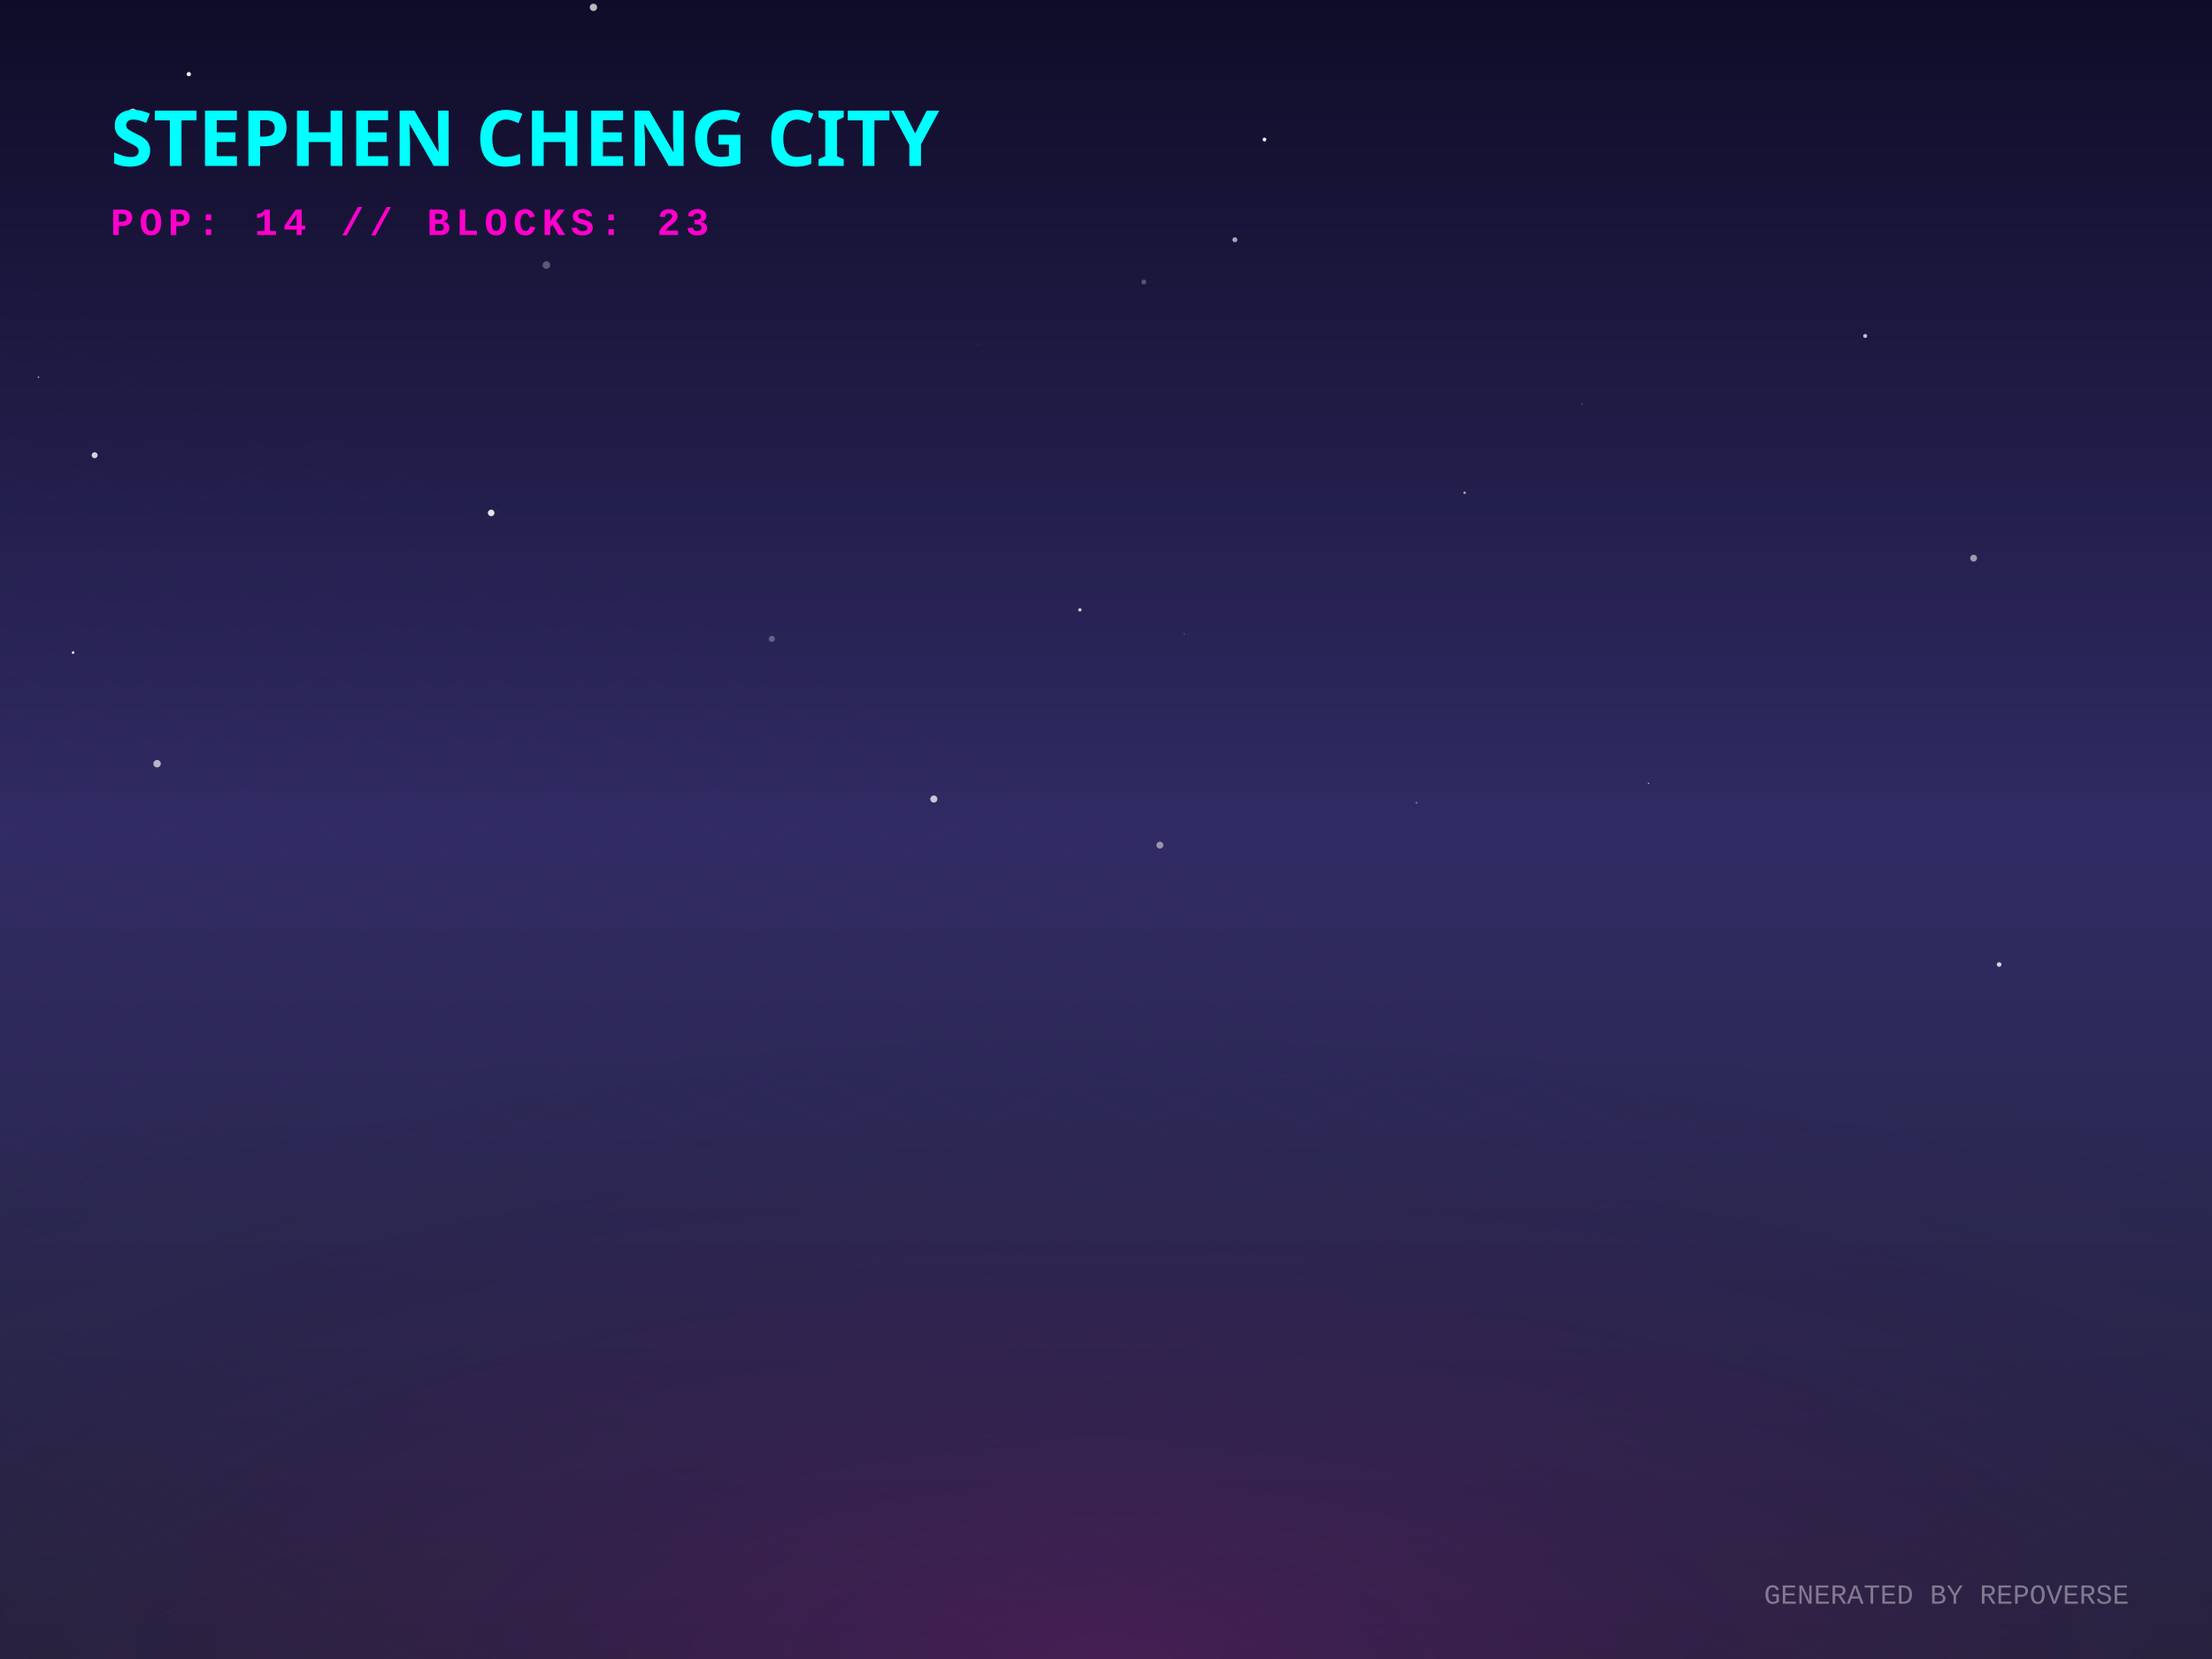
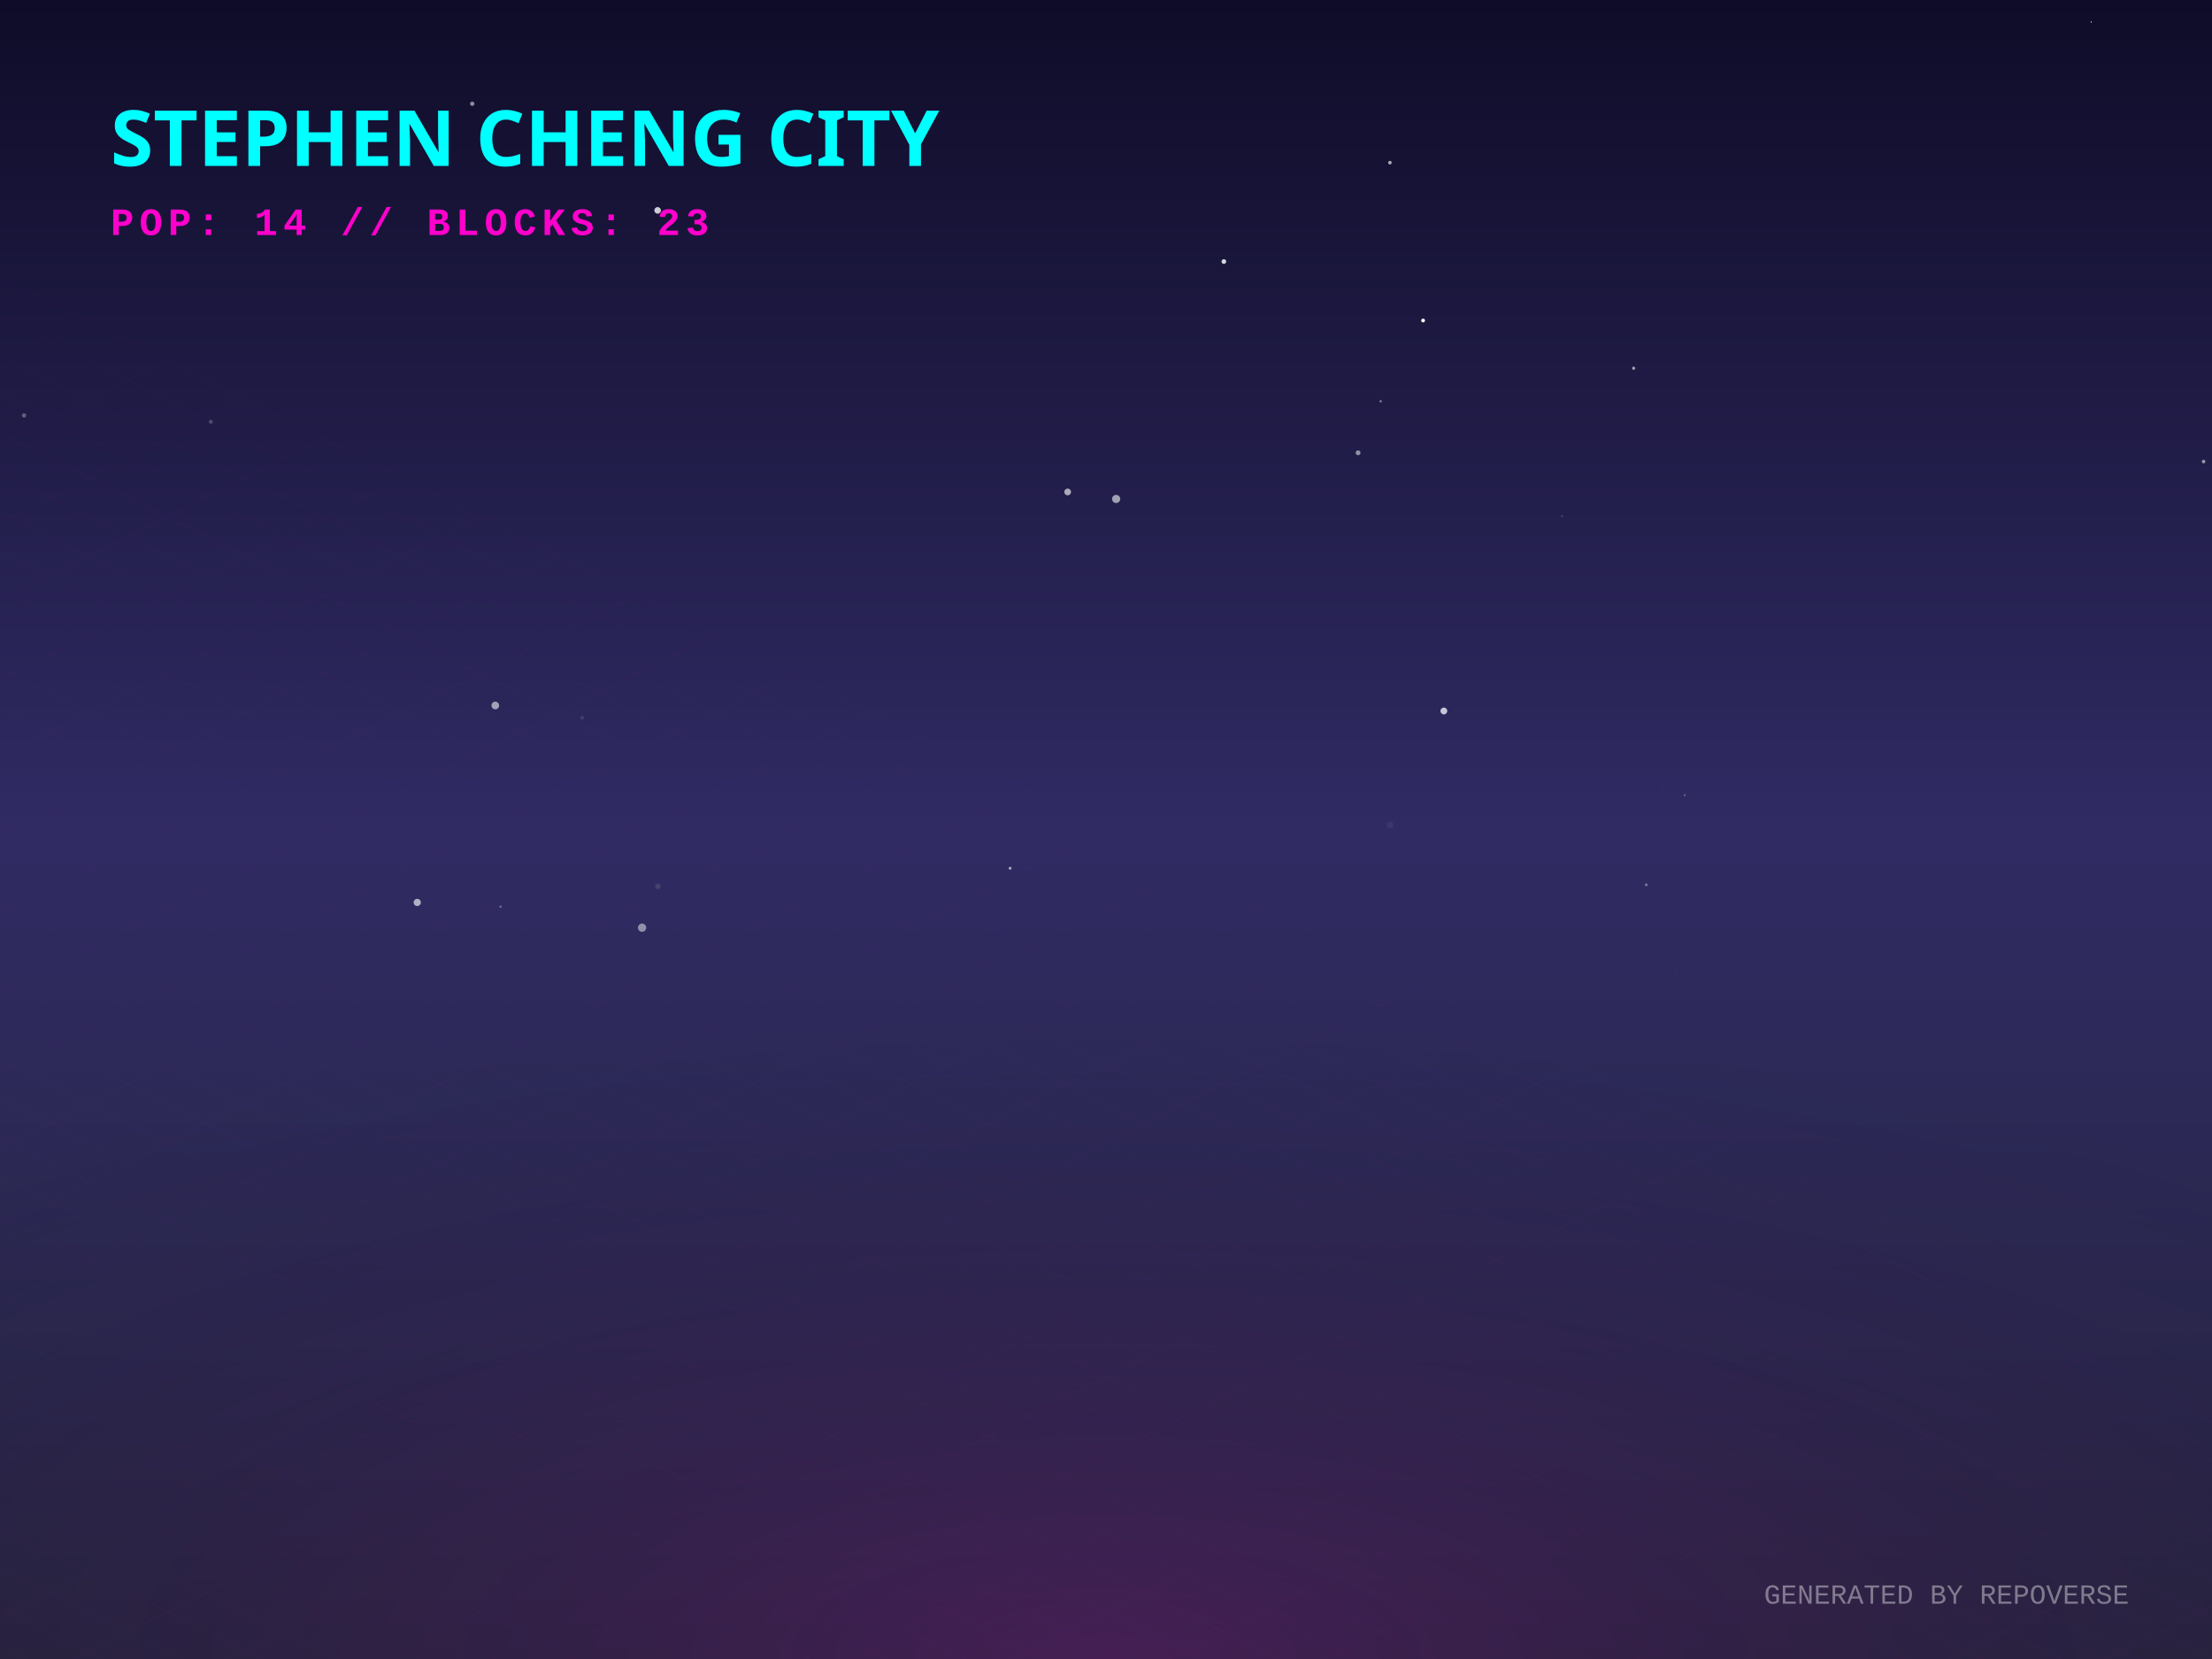
<svg xmlns="http://www.w3.org/2000/svg" width="800" height="600" viewBox="0 0 800 600">
  <defs>
    <linearGradient id="skyGradient" x1="0%" y1="0%" x2="0%" y2="100%">
      <stop offset="0%" stop-color="#0f0c29" />
      <stop offset="50%" stop-color="#302b63" />
      <stop offset="100%" stop-color="#24243e" />
    </linearGradient>
    <pattern id="gridPattern" width="40" height="20" patternUnits="userSpaceOnUse" patternTransform="rotate(0)">
      <path d="M 40 0 L 0 0 0 20" fill="none" stroke="magenta" stroke-width="0.5" opacity="0.2" />
    </pattern>
    <radialGradient id="floorGlow" cx="50%" cy="100%" r="80%">
      <stop offset="0%" stop-color="#ff00cc" stop-opacity="0.15" />
      <stop offset="100%" stop-color="transparent" />
    </radialGradient>
    <linearGradient id="gradLeft-happy" x1="0%" y1="0%" x2="100%" y2="100%">
      <stop offset="0%" stop-color="#FFD700" stop-opacity="0.8" />
      <stop offset="100%" stop-color="#050510" stop-opacity="0.9" />
    </linearGradient>
    <linearGradient id="gradRight-happy" x1="0%" y1="0%" x2="0%" y2="100%">
      <stop offset="0%" stop-color="#FFD700" stop-opacity="0.6" />
      <stop offset="100%" stop-color="#0b0b1a" stop-opacity="0.8" />
    </linearGradient>
    <linearGradient id="gradLeft-focused" x1="0%" y1="0%" x2="100%" y2="100%">
      <stop offset="0%" stop-color="#00FF94" stop-opacity="0.8" />
      <stop offset="100%" stop-color="#050510" stop-opacity="0.9" />
    </linearGradient>
    <linearGradient id="gradRight-focused" x1="0%" y1="0%" x2="0%" y2="100%">
      <stop offset="0%" stop-color="#00FF94" stop-opacity="0.6" />
      <stop offset="100%" stop-color="#0b0b1a" stop-opacity="0.8" />
    </linearGradient>
    <linearGradient id="gradLeft-calm" x1="0%" y1="0%" x2="100%" y2="100%">
      <stop offset="0%" stop-color="#00C2FF" stop-opacity="0.8" />
      <stop offset="100%" stop-color="#050510" stop-opacity="0.9" />
    </linearGradient>
    <linearGradient id="gradRight-calm" x1="0%" y1="0%" x2="0%" y2="100%">
      <stop offset="0%" stop-color="#00C2FF" stop-opacity="0.6" />
      <stop offset="100%" stop-color="#0b0b1a" stop-opacity="0.8" />
    </linearGradient>
    <linearGradient id="gradLeft-stressed" x1="0%" y1="0%" x2="100%" y2="100%">
      <stop offset="0%" stop-color="#FF2A6D" stop-opacity="0.8" />
      <stop offset="100%" stop-color="#050510" stop-opacity="0.9" />
    </linearGradient>
    <linearGradient id="gradRight-stressed" x1="0%" y1="0%" x2="0%" y2="100%">
      <stop offset="0%" stop-color="#FF2A6D" stop-opacity="0.6" />
      <stop offset="100%" stop-color="#0b0b1a" stop-opacity="0.8" />
    </linearGradient>
    <linearGradient id="gradLeft-energetic" x1="0%" y1="0%" x2="100%" y2="100%">
      <stop offset="0%" stop-color="#D300C5" stop-opacity="0.8" />
      <stop offset="100%" stop-color="#050510" stop-opacity="0.9" />
    </linearGradient>
    <linearGradient id="gradRight-energetic" x1="0%" y1="0%" x2="0%" y2="100%">
      <stop offset="0%" stop-color="#D300C5" stop-opacity="0.6" />
      <stop offset="100%" stop-color="#0b0b1a" stop-opacity="0.8" />
    </linearGradient>
  </defs>
  <rect width="100%" height="100%" fill="url(#skyGradient)" />
-   <circle cx="506.625" cy="295.742" r="0.458" fill="white" opacity="0.006" />
-   <circle cx="713.782" cy="201.865" r="1.245" fill="white" opacity="0.544" />
-   <circle cx="596.213" cy="283.302" r="0.221" fill="white" opacity="0.927" />
-   <circle cx="572.148" cy="146.02" r="0.398" fill="white" opacity="0.12" />
-   <circle cx="446.614" cy="86.707" r="0.896" fill="white" opacity="0.625" />
-   <circle cx="507.018" cy="113.842" r="0.289" fill="white" opacity="0.018" />
-   <circle cx="13.917" cy="136.41" r="0.308" fill="white" opacity="0.564" />
-   <circle cx="68.286" cy="26.805" r="0.778" fill="white" opacity="0.916" />
-   <circle cx="177.635" cy="185.505" r="1.187" fill="white" opacity="0.873" />
-   <circle cx="56.82" cy="276.2" r="1.342" fill="white" opacity="0.653" />
-   <circle cx="32.659" cy="22.645" r="0.11" fill="white" opacity="0.366" />
-   <circle cx="179.962" cy="184.905" r="0.639" fill="white" opacity="0.012" />
-   <circle cx="48.023" cy="40.778" r="1.495" fill="white" opacity="0.754" />
-   <circle cx="26.431" cy="236.024" r="0.478" fill="white" opacity="0.867" />
-   <circle cx="457.304" cy="50.459" r="0.686" fill="white" opacity="0.94" />
-   <circle cx="512.286" cy="290.322" r="0.38" fill="white" opacity="0.33" />
-   <circle cx="390.563" cy="220.563" r="0.616" fill="white" opacity="0.76" />
-   <circle cx="674.567" cy="121.506" r="0.727" fill="white" opacity="0.724" />
-   <circle cx="428.287" cy="229.249" r="0.274" fill="white" opacity="0.229" />
-   <circle cx="419.488" cy="305.646" r="1.251" fill="white" opacity="0.501" />
-   <circle cx="279.133" cy="231.058" r="1.091" fill="white" opacity="0.296" />
-   <circle cx="337.736" cy="288.983" r="1.281" fill="white" opacity="0.733" />
-   <circle cx="413.687" cy="101.984" r="0.897" fill="white" opacity="0.259" />
-   <circle cx="529.7" cy="178.221" r="0.481" fill="white" opacity="0.566" />
-   <circle cx="214.628" cy="2.664" r="1.323" fill="white" opacity="0.703" />
-   <circle cx="34.23" cy="164.637" r="1.082" fill="white" opacity="0.803" />
-   <circle cx="353.929" cy="124.675" r="0.503" fill="white" opacity="0.035" />
-   <circle cx="197.605" cy="95.862" r="1.377" fill="white" opacity="0.283" />
-   <circle cx="485.418" cy="281.621" r="0.03" fill="white" opacity="0.663" />
-   <circle cx="723.011" cy="348.826" r="0.834" fill="white" opacity="0.807" />
+   <circle cx="590.83" cy="133.175" r="0.577" fill="white" opacity="0.574" />
+   <circle cx="606.101" cy="350.989" r="0.204" fill="white" opacity="0.095" />
+   <circle cx="365.323" cy="314.001" r="0.514" fill="white" opacity="0.594" />
+   <circle cx="18.883" cy="49.795" r="0.061" fill="white" opacity="0.093" />
+   <circle cx="502.679" cy="58.824" r="0.65" fill="white" opacity="0.635" />
+   <circle cx="403.672" cy="180.45" r="1.473" fill="white" opacity="0.578" />
+   <circle cx="522.19" cy="257.134" r="1.231" fill="white" opacity="0.736" />
+   <circle cx="491.166" cy="163.756" r="0.876" fill="white" opacity="0.514" />
+   <circle cx="514.684" cy="115.914" r="0.686" fill="white" opacity="0.976" />
+   <circle cx="210.562" cy="259.55" r="0.724" fill="white" opacity="0.094" />
+   <circle cx="8.708" cy="150.253" r="0.768" fill="white" opacity="0.3" />
+   <circle cx="386.137" cy="177.925" r="1.219" fill="white" opacity="0.625" />
+   <circle cx="756.287" cy="7.978" r="0.206" fill="white" opacity="0.979" />
+   <circle cx="502.789" cy="298.41" r="1.217" fill="white" opacity="0.054" />
+   <circle cx="170.793" cy="37.52" r="0.787" fill="white" opacity="0.516" />
+   <circle cx="181.032" cy="327.914" r="0.415" fill="white" opacity="0.33" />
+   <circle cx="237.839" cy="76.088" r="1.191" fill="white" opacity="0.785" />
+   <circle cx="150.901" cy="326.382" r="1.306" fill="white" opacity="0.627" />
+   <circle cx="76.241" cy="152.542" r="0.714" fill="white" opacity="0.209" />
+   <circle cx="442.626" cy="94.587" r="0.846" fill="white" opacity="0.821" />
+   <circle cx="499.33" cy="145.129" r="0.423" fill="white" opacity="0.449" />
+   <circle cx="595.398" cy="320.015" r="0.509" fill="white" opacity="0.353" />
+   <circle cx="225.179" cy="177.968" r="0.029" fill="white" opacity="0.812" />
+   <circle cx="796.959" cy="166.925" r="0.648" fill="white" opacity="0.528" />
+   <circle cx="601.361" cy="284.463" r="0.087" fill="white" opacity="0.461" />
+   <circle cx="609.289" cy="287.571" r="0.293" fill="white" opacity="0.446" />
+   <circle cx="179.137" cy="255.149" r="1.385" fill="white" opacity="0.572" />
+   <circle cx="232.219" cy="335.505" r="1.494" fill="white" opacity="0.477" />
+   <circle cx="564.927" cy="186.669" r="0.339" fill="white" opacity="0.209" />
+   <circle cx="237.936" cy="320.563" r="1.011" fill="white" opacity="0.103" />
  <g transform="translate(0, 300) scale(1, 0.5)">
    <rect x="-800" y="0" width="2400" height="1200" fill="url(#gridPattern)" opacity="0.3" transform="rotate(45, 400, 0)" />
  </g>
  <rect x="0" y="300" width="800" height="300" fill="url(#floorGlow)" />
  <g transform="translate(40, 60)">
    <text fill="cyan" font-family="Verdana, sans-serif" font-size="28" font-weight="900" style="text-shadow: 0 0 10px cyan;">STEPHEN CHENG CITY</text>
    <text y="25" fill="#ff00cc" font-family="Courier New, monospace" font-size="14" font-weight="bold" letter-spacing="2">POP: 14 // BLOCKS: 23</text>
  </g>
  <g transform="translate(0, 50)">
    <a href="https://github.com/zintaen/repo-verse" target="_blank">
      <g class="building" opacity="0">
        <animate attributeName="opacity" values="0;1" dur="0.8s" begin="0s" fill="freeze" />
        <ellipse cx="400" cy="292.833" rx="22.5" ry="12" fill="black" opacity="0.4" blur="2" />
        <path d="M 385 272.833 l 0 20 l 15 7.5 l 0 -20 z" fill="url(#gradLeft-focused)" stroke="none" />
        <path d="M 415 272.833 l 0 20 l -15 7.5 l 0 -20 z" fill="url(#gradRight-focused)" stroke="none" />
        <path d="M 400 265.333 l 15 7.5 l -15 7.5 l -15 -7.5 z" fill="#E0FFF1" fill-opacity="0.9" stroke="none" />
        <path d="M 385 272.833 l 0 20 l 15 7.5 l 0 -20 z" fill="none" stroke="#00FF94" stroke-width="0.5" opacity="0.5" />
        <path d="M 415 272.833 l 0 20 l -15 7.5 l 0 -20 z" fill="none" stroke="#00FF94" stroke-width="0.5" opacity="0.5" />
      </g>
    </a>
    <a href="https://github.com/zintaen/kristen-calendar" target="_blank">
      <g class="building" opacity="0">
        <animate attributeName="opacity" values="0;1" dur="0.8s" begin="0.05s" fill="freeze" />
        <ellipse cx="424" cy="304.833" rx="22.5" ry="12" fill="black" opacity="0.4" blur="2" />
        <path d="M 409 255.893 l 0 48.94 l 15 7.5 l 0 -48.94 z" fill="url(#gradLeft-energetic)" stroke="none" />
        <path d="M 439 255.893 l 0 48.94 l -15 7.5 l 0 -48.94 z" fill="url(#gradRight-energetic)" stroke="none" />
        <path d="M 424 248.393 l 15 7.5 l -15 7.5 l -15 -7.5 z" fill="#FAD7FA" fill-opacity="0.9" stroke="none" />
        <path d="M 409 255.893 l 0 48.94 l 15 7.5 l 0 -48.94 z" fill="none" stroke="#D300C5" stroke-width="0.5" opacity="0.5" />
        <path d="M 439 255.893 l 0 48.94 l -15 7.5 l 0 -48.94 z" fill="none" stroke="#D300C5" stroke-width="0.5" opacity="0.5" />
        <path d="M 428 289.333 l 7 4" stroke="#FAD7FA" stroke-width="2" stroke-opacity="0.6" />
-         <path d="M 413 281.333 l 7 -4" stroke="#FAD7FA" stroke-width="2" stroke-opacity="0.4" />
-         <path d="M 428 269.333 l 7 4" stroke="#FAD7FA" stroke-width="2" stroke-opacity="0.6" />
-         <path d="M 413 271.333 l 7 -4" stroke="#FAD7FA" stroke-width="2" stroke-opacity="0.4" />
+         <path d="M 413 291.333 l 7 -4" stroke="#FAD7FA" stroke-width="2" stroke-opacity="0.4" />
+         <path d="M 428 279.333 l 7 4" stroke="#FAD7FA" stroke-width="2" stroke-opacity="0.6" />
      </g>
    </a>
    <a href="https://github.com/zintaen/zintaen" target="_blank">
      <g class="building" opacity="0">
        <animate attributeName="opacity" values="0;1" dur="0.8s" begin="0.1s" fill="freeze" />
        <ellipse cx="376" cy="304.833" rx="22.5" ry="12" fill="black" opacity="0.4" blur="2" />
        <path d="M 361 169.253 l 0 135.58 l 15 7.5 l 0 -135.58 z" fill="url(#gradLeft-energetic)" stroke="none" />
        <path d="M 391 169.253 l 0 135.58 l -15 7.5 l 0 -135.58 z" fill="url(#gradRight-energetic)" stroke="none" />
        <path d="M 376 161.753 l 15 7.5 l -15 7.5 l -15 -7.5 z" fill="#FAD7FA" fill-opacity="0.9" stroke="none" />
        <path d="M 361 169.253 l 0 135.58 l 15 7.5 l 0 -135.58 z" fill="none" stroke="#D300C5" stroke-width="0.5" opacity="0.5" />
        <path d="M 391 169.253 l 0 135.58 l -15 7.5 l 0 -135.58 z" fill="none" stroke="#D300C5" stroke-width="0.5" opacity="0.5" />
-         <path d="M 380 289.333 l 7 4" stroke="#FAD7FA" stroke-width="2" stroke-opacity="0.6" />
+         <path d="M 365 291.333 l 7 -4" stroke="#FAD7FA" stroke-width="2" stroke-opacity="0.4" />
+         <path d="M 380 279.333 l 7 4" stroke="#FAD7FA" stroke-width="2" stroke-opacity="0.6" />
        <path d="M 365 281.333 l 7 -4" stroke="#FAD7FA" stroke-width="2" stroke-opacity="0.4" />
-         <path d="M 380 269.333 l 7 4" stroke="#FAD7FA" stroke-width="2" stroke-opacity="0.6" />
        <path d="M 365 271.333 l 7 -4" stroke="#FAD7FA" stroke-width="2" stroke-opacity="0.4" />
        <path d="M 380 259.333 l 7 4" stroke="#FAD7FA" stroke-width="2" stroke-opacity="0.6" />
        <path d="M 365 261.333 l 7 -4" stroke="#FAD7FA" stroke-width="2" stroke-opacity="0.4" />
        <path d="M 365 251.333 l 7 -4" stroke="#FAD7FA" stroke-width="2" stroke-opacity="0.4" />
        <path d="M 365 241.333 l 7 -4" stroke="#FAD7FA" stroke-width="2" stroke-opacity="0.4" />
        <path d="M 380 229.333 l 7 4" stroke="#FAD7FA" stroke-width="2" stroke-opacity="0.6" />
        <path d="M 365 231.333 l 7 -4" stroke="#FAD7FA" stroke-width="2" stroke-opacity="0.4" />
-         <path d="M 380 219.333 l 7 4" stroke="#FAD7FA" stroke-width="2" stroke-opacity="0.6" />
        <path d="M 365 221.333 l 7 -4" stroke="#FAD7FA" stroke-width="2" stroke-opacity="0.4" />
-         <path d="M 380 199.333 l 7 4" stroke="#FAD7FA" stroke-width="2" stroke-opacity="0.6" />
-         <path d="M 365 201.333 l 7 -4" stroke="#FAD7FA" stroke-width="2" stroke-opacity="0.4" />
+         <path d="M 380 209.333 l 7 4" stroke="#FAD7FA" stroke-width="2" stroke-opacity="0.6" />
+         <path d="M 365 211.333 l 7 -4" stroke="#FAD7FA" stroke-width="2" stroke-opacity="0.4" />
        <path d="M 380 189.333 l 7 4" stroke="#FAD7FA" stroke-width="2" stroke-opacity="0.6" />
-         <path d="M 365 191.333 l 7 -4" stroke="#FAD7FA" stroke-width="2" stroke-opacity="0.4" />
-         <path d="M 380 179.333 l 7 4" stroke="#FAD7FA" stroke-width="2" stroke-opacity="0.6" />
+         <path d="M 365 181.333 l 7 -4" stroke="#FAD7FA" stroke-width="2" stroke-opacity="0.4" />
      </g>
    </a>
    <a href="https://github.com/zintaen/epd-carbon-compare" target="_blank">
      <g class="building" opacity="0">
        <animate attributeName="opacity" values="0;1" dur="0.8s" begin="0.15s" fill="freeze" />
        <ellipse cx="448" cy="316.833" rx="22.5" ry="12" fill="black" opacity="0.4" blur="2" />
        <path d="M 433 116.833 l 0 200 l 15 7.5 l 0 -200 z" fill="url(#gradLeft-calm)" stroke="none" />
        <path d="M 463 116.833 l 0 200 l -15 7.5 l 0 -200 z" fill="url(#gradRight-calm)" stroke="none" />
        <path d="M 448 109.333 l 15 7.5 l -15 7.5 l -15 -7.5 z" fill="#D1F4FF" fill-opacity="0.9" stroke="none" />
        <path d="M 433 116.833 l 0 200 l 15 7.5 l 0 -200 z" fill="none" stroke="#00C2FF" stroke-width="0.5" opacity="0.5" />
        <path d="M 463 116.833 l 0 200 l -15 7.5 l 0 -200 z" fill="none" stroke="#00C2FF" stroke-width="0.5" opacity="0.5" />
        <path d="M 452 301.333 l 7 4" stroke="#D1F4FF" stroke-width="2" stroke-opacity="0.6" />
-         <path d="M 437 303.333 l 7 -4" stroke="#D1F4FF" stroke-width="2" stroke-opacity="0.4" />
        <path d="M 452 291.333 l 7 4" stroke="#D1F4FF" stroke-width="2" stroke-opacity="0.6" />
        <path d="M 437 293.333 l 7 -4" stroke="#D1F4FF" stroke-width="2" stroke-opacity="0.4" />
-         <path d="M 437 283.333 l 7 -4" stroke="#D1F4FF" stroke-width="2" stroke-opacity="0.4" />
+         <path d="M 452 281.333 l 7 4" stroke="#D1F4FF" stroke-width="2" stroke-opacity="0.6" />
        <path d="M 452 271.333 l 7 4" stroke="#D1F4FF" stroke-width="2" stroke-opacity="0.6" />
        <path d="M 437 273.333 l 7 -4" stroke="#D1F4FF" stroke-width="2" stroke-opacity="0.4" />
-         <path d="M 452 261.333 l 7 4" stroke="#D1F4FF" stroke-width="2" stroke-opacity="0.6" />
        <path d="M 437 263.333 l 7 -4" stroke="#D1F4FF" stroke-width="2" stroke-opacity="0.4" />
-         <path d="M 437 253.333 l 7 -4" stroke="#D1F4FF" stroke-width="2" stroke-opacity="0.4" />
+         <path d="M 452 251.333 l 7 4" stroke="#D1F4FF" stroke-width="2" stroke-opacity="0.6" />
        <path d="M 437 233.333 l 7 -4" stroke="#D1F4FF" stroke-width="2" stroke-opacity="0.4" />
        <path d="M 437 223.333 l 7 -4" stroke="#D1F4FF" stroke-width="2" stroke-opacity="0.4" />
-         <path d="M 452 211.333 l 7 4" stroke="#D1F4FF" stroke-width="2" stroke-opacity="0.6" />
-         <path d="M 452 201.333 l 7 4" stroke="#D1F4FF" stroke-width="2" stroke-opacity="0.6" />
+         <path d="M 437 213.333 l 7 -4" stroke="#D1F4FF" stroke-width="2" stroke-opacity="0.4" />
+         <path d="M 437 203.333 l 7 -4" stroke="#D1F4FF" stroke-width="2" stroke-opacity="0.4" />
        <path d="M 452 191.333 l 7 4" stroke="#D1F4FF" stroke-width="2" stroke-opacity="0.6" />
        <path d="M 437 193.333 l 7 -4" stroke="#D1F4FF" stroke-width="2" stroke-opacity="0.4" />
        <path d="M 452 181.333 l 7 4" stroke="#D1F4FF" stroke-width="2" stroke-opacity="0.6" />
        <path d="M 437 183.333 l 7 -4" stroke="#D1F4FF" stroke-width="2" stroke-opacity="0.4" />
-         <path d="M 452 171.333 l 7 4" stroke="#D1F4FF" stroke-width="2" stroke-opacity="0.6" />
-         <path d="M 437 173.333 l 7 -4" stroke="#D1F4FF" stroke-width="2" stroke-opacity="0.4" />
        <path d="M 452 161.333 l 7 4" stroke="#D1F4FF" stroke-width="2" stroke-opacity="0.6" />
        <path d="M 437 163.333 l 7 -4" stroke="#D1F4FF" stroke-width="2" stroke-opacity="0.4" />
+         <path d="M 452 151.333 l 7 4" stroke="#D1F4FF" stroke-width="2" stroke-opacity="0.6" />
        <path d="M 437 153.333 l 7 -4" stroke="#D1F4FF" stroke-width="2" stroke-opacity="0.4" />
+         <path d="M 437 143.333 l 7 -4" stroke="#D1F4FF" stroke-width="2" stroke-opacity="0.4" />
        <path d="M 452 131.333 l 7 4" stroke="#D1F4FF" stroke-width="2" stroke-opacity="0.6" />
        <path d="M 437 133.333 l 7 -4" stroke="#D1F4FF" stroke-width="2" stroke-opacity="0.4" />
        <path d="M 452 121.333 l 7 4" stroke="#D1F4FF" stroke-width="2" stroke-opacity="0.6" />
+         <path d="M 437 123.333 l 7 -4" stroke="#D1F4FF" stroke-width="2" stroke-opacity="0.4" />
      </g>
    </a>
    <a href="https://github.com/zintaen/auto-work-harness" target="_blank">
      <g class="building" opacity="0">
        <animate attributeName="opacity" values="0;1" dur="0.8s" begin="0.2s" fill="freeze" />
        <ellipse cx="400" cy="314.808" rx="16.425" ry="8.76" fill="black" opacity="0.4" blur="2" />
        <path d="M 389.05 294.808 l 0 20 l 10.95 5.475 l 0 -20 z" fill="url(#gradLeft-calm)" stroke="none" />
        <path d="M 410.95 294.808 l 0 20 l -10.95 5.475 l 0 -20 z" fill="url(#gradRight-calm)" stroke="none" />
        <path d="M 400 289.333 l 10.95 5.475 l -10.95 5.475 l -10.95 -5.475 z" fill="#D1F4FF" fill-opacity="0.9" stroke="none" />
        <path d="M 389.05 294.808 l 0 20 l 10.95 5.475 l 0 -20 z" fill="none" stroke="#00C2FF" stroke-width="0.5" opacity="0.5" />
        <path d="M 410.95 294.808 l 0 20 l -10.95 5.475 l 0 -20 z" fill="none" stroke="#00C2FF" stroke-width="0.5" opacity="0.5" />
      </g>
    </a>
    <a href="https://github.com/zintaen/harper" target="_blank">
      <g class="building" opacity="0">
        <animate attributeName="opacity" values="0;1" dur="0.8s" begin="0.25s" fill="freeze" />
        <ellipse cx="352" cy="316.833" rx="22.5" ry="12" fill="black" opacity="0.4" blur="2" />
        <path d="M 337 116.833 l 0 200 l 15 7.5 l 0 -200 z" fill="url(#gradLeft-stressed)" stroke="none" />
        <path d="M 367 116.833 l 0 200 l -15 7.5 l 0 -200 z" fill="url(#gradRight-stressed)" stroke="none" />
        <path d="M 352 109.333 l 15 7.5 l -15 7.5 l -15 -7.5 z" fill="#FFD1E0" fill-opacity="0.9" stroke="none" />
        <path d="M 337 116.833 l 0 200 l 15 7.5 l 0 -200 z" fill="none" stroke="#FF2A6D" stroke-width="0.5" opacity="0.5" />
        <path d="M 367 116.833 l 0 200 l -15 7.5 l 0 -200 z" fill="none" stroke="#FF2A6D" stroke-width="0.5" opacity="0.5" />
        <path d="M 356 301.333 l 7 4" stroke="#FFD1E0" stroke-width="2" stroke-opacity="0.6" />
+         <path d="M 341 303.333 l 7 -4" stroke="#FFD1E0" stroke-width="2" stroke-opacity="0.4" />
        <path d="M 356 291.333 l 7 4" stroke="#FFD1E0" stroke-width="2" stroke-opacity="0.6" />
        <path d="M 341 293.333 l 7 -4" stroke="#FFD1E0" stroke-width="2" stroke-opacity="0.4" />
-         <path d="M 356 281.333 l 7 4" stroke="#FFD1E0" stroke-width="2" stroke-opacity="0.6" />
        <path d="M 341 283.333 l 7 -4" stroke="#FFD1E0" stroke-width="2" stroke-opacity="0.4" />
-         <path d="M 356 261.333 l 7 4" stroke="#FFD1E0" stroke-width="2" stroke-opacity="0.6" />
-         <path d="M 341 263.333 l 7 -4" stroke="#FFD1E0" stroke-width="2" stroke-opacity="0.4" />
+         <path d="M 356 271.333 l 7 4" stroke="#FFD1E0" stroke-width="2" stroke-opacity="0.6" />
+         <path d="M 341 273.333 l 7 -4" stroke="#FFD1E0" stroke-width="2" stroke-opacity="0.4" />
        <path d="M 356 251.333 l 7 4" stroke="#FFD1E0" stroke-width="2" stroke-opacity="0.6" />
        <path d="M 341 253.333 l 7 -4" stroke="#FFD1E0" stroke-width="2" stroke-opacity="0.4" />
        <path d="M 356 241.333 l 7 4" stroke="#FFD1E0" stroke-width="2" stroke-opacity="0.6" />
-         <path d="M 341 243.333 l 7 -4" stroke="#FFD1E0" stroke-width="2" stroke-opacity="0.4" />
-         <path d="M 356 231.333 l 7 4" stroke="#FFD1E0" stroke-width="2" stroke-opacity="0.6" />
        <path d="M 341 233.333 l 7 -4" stroke="#FFD1E0" stroke-width="2" stroke-opacity="0.4" />
        <path d="M 356 211.333 l 7 4" stroke="#FFD1E0" stroke-width="2" stroke-opacity="0.6" />
        <path d="M 341 213.333 l 7 -4" stroke="#FFD1E0" stroke-width="2" stroke-opacity="0.4" />
        <path d="M 356 201.333 l 7 4" stroke="#FFD1E0" stroke-width="2" stroke-opacity="0.6" />
        <path d="M 341 203.333 l 7 -4" stroke="#FFD1E0" stroke-width="2" stroke-opacity="0.4" />
        <path d="M 356 191.333 l 7 4" stroke="#FFD1E0" stroke-width="2" stroke-opacity="0.6" />
-         <path d="M 341 193.333 l 7 -4" stroke="#FFD1E0" stroke-width="2" stroke-opacity="0.4" />
        <path d="M 341 183.333 l 7 -4" stroke="#FFD1E0" stroke-width="2" stroke-opacity="0.4" />
-         <path d="M 356 171.333 l 7 4" stroke="#FFD1E0" stroke-width="2" stroke-opacity="0.6" />
        <path d="M 341 173.333 l 7 -4" stroke="#FFD1E0" stroke-width="2" stroke-opacity="0.4" />
        <path d="M 356 161.333 l 7 4" stroke="#FFD1E0" stroke-width="2" stroke-opacity="0.6" />
+         <path d="M 341 163.333 l 7 -4" stroke="#FFD1E0" stroke-width="2" stroke-opacity="0.4" />
        <path d="M 356 151.333 l 7 4" stroke="#FFD1E0" stroke-width="2" stroke-opacity="0.6" />
        <path d="M 341 153.333 l 7 -4" stroke="#FFD1E0" stroke-width="2" stroke-opacity="0.4" />
-         <path d="M 356 141.333 l 7 4" stroke="#FFD1E0" stroke-width="2" stroke-opacity="0.6" />
-         <path d="M 341 143.333 l 7 -4" stroke="#FFD1E0" stroke-width="2" stroke-opacity="0.4" />
+         <path d="M 356 131.333 l 7 4" stroke="#FFD1E0" stroke-width="2" stroke-opacity="0.6" />
        <path d="M 341 133.333 l 7 -4" stroke="#FFD1E0" stroke-width="2" stroke-opacity="0.4" />
-         <path d="M 341 123.333 l 7 -4" stroke="#FFD1E0" stroke-width="2" stroke-opacity="0.4" />
      </g>
    </a>
    <a href="https://github.com/zintaen/dom-defender" target="_blank">
      <g class="building" opacity="0">
        <animate attributeName="opacity" values="0;1" dur="0.8s" begin="0.3s" fill="freeze" />
        <ellipse cx="472" cy="328.833" rx="22.5" ry="12" fill="black" opacity="0.4" blur="2" />
        <path d="M 457 308.833 l 0 20 l 15 7.5 l 0 -20 z" fill="url(#gradLeft-focused)" stroke="none" />
        <path d="M 487 308.833 l 0 20 l -15 7.5 l 0 -20 z" fill="url(#gradRight-focused)" stroke="none" />
        <path d="M 472 301.333 l 15 7.5 l -15 7.5 l -15 -7.5 z" fill="#E0FFF1" fill-opacity="0.9" stroke="none" />
        <path d="M 457 308.833 l 0 20 l 15 7.5 l 0 -20 z" fill="none" stroke="#00FF94" stroke-width="0.5" opacity="0.5" />
        <path d="M 487 308.833 l 0 20 l -15 7.5 l 0 -20 z" fill="none" stroke="#00FF94" stroke-width="0.5" opacity="0.5" />
      </g>
    </a>
    <a href="https://github.com/zintaen/3d-preriodic-table" target="_blank">
      <g class="building" opacity="0">
        <animate attributeName="opacity" values="0;1" dur="0.8s" begin="0.35s" fill="freeze" />
        <ellipse cx="424" cy="328.833" rx="22.5" ry="12" fill="black" opacity="0.4" blur="2" />
        <path d="M 409 298.413 l 0 30.42 l 15 7.5 l 0 -30.42 z" fill="url(#gradLeft-focused)" stroke="none" />
        <path d="M 439 298.413 l 0 30.42 l -15 7.5 l 0 -30.42 z" fill="url(#gradRight-focused)" stroke="none" />
        <path d="M 424 290.913 l 15 7.5 l -15 7.5 l -15 -7.5 z" fill="#E0FFF1" fill-opacity="0.9" stroke="none" />
        <path d="M 409 298.413 l 0 30.42 l 15 7.5 l 0 -30.42 z" fill="none" stroke="#00FF94" stroke-width="0.5" opacity="0.5" />
        <path d="M 439 298.413 l 0 30.42 l -15 7.5 l 0 -30.42 z" fill="none" stroke="#00FF94" stroke-width="0.5" opacity="0.5" />
      </g>
    </a>
    <a href="https://github.com/zintaen/claude-mem" target="_blank">
      <g class="building" opacity="0">
        <animate attributeName="opacity" values="0;1" dur="0.8s" begin="0.4s" fill="freeze" />
        <ellipse cx="376" cy="328.833" rx="22.5" ry="12" fill="black" opacity="0.4" blur="2" />
        <path d="M 361 128.833 l 0 200 l 15 7.5 l 0 -200 z" fill="url(#gradLeft-stressed)" stroke="none" />
        <path d="M 391 128.833 l 0 200 l -15 7.5 l 0 -200 z" fill="url(#gradRight-stressed)" stroke="none" />
        <path d="M 376 121.333 l 15 7.5 l -15 7.5 l -15 -7.5 z" fill="#FFD1E0" fill-opacity="0.9" stroke="none" />
        <path d="M 361 128.833 l 0 200 l 15 7.5 l 0 -200 z" fill="none" stroke="#FF2A6D" stroke-width="0.5" opacity="0.5" />
        <path d="M 391 128.833 l 0 200 l -15 7.5 l 0 -200 z" fill="none" stroke="#FF2A6D" stroke-width="0.5" opacity="0.5" />
        <path d="M 380 313.333 l 7 4" stroke="#FFD1E0" stroke-width="2" stroke-opacity="0.6" />
        <path d="M 365 315.333 l 7 -4" stroke="#FFD1E0" stroke-width="2" stroke-opacity="0.4" />
        <path d="M 380 303.333 l 7 4" stroke="#FFD1E0" stroke-width="2" stroke-opacity="0.6" />
        <path d="M 365 305.333 l 7 -4" stroke="#FFD1E0" stroke-width="2" stroke-opacity="0.4" />
        <path d="M 380 293.333 l 7 4" stroke="#FFD1E0" stroke-width="2" stroke-opacity="0.6" />
        <path d="M 365 295.333 l 7 -4" stroke="#FFD1E0" stroke-width="2" stroke-opacity="0.4" />
        <path d="M 365 285.333 l 7 -4" stroke="#FFD1E0" stroke-width="2" stroke-opacity="0.4" />
+         <path d="M 380 273.333 l 7 4" stroke="#FFD1E0" stroke-width="2" stroke-opacity="0.6" />
        <path d="M 365 275.333 l 7 -4" stroke="#FFD1E0" stroke-width="2" stroke-opacity="0.4" />
+         <path d="M 380 263.333 l 7 4" stroke="#FFD1E0" stroke-width="2" stroke-opacity="0.6" />
        <path d="M 365 265.333 l 7 -4" stroke="#FFD1E0" stroke-width="2" stroke-opacity="0.4" />
+         <path d="M 380 253.333 l 7 4" stroke="#FFD1E0" stroke-width="2" stroke-opacity="0.6" />
        <path d="M 365 255.333 l 7 -4" stroke="#FFD1E0" stroke-width="2" stroke-opacity="0.4" />
        <path d="M 380 243.333 l 7 4" stroke="#FFD1E0" stroke-width="2" stroke-opacity="0.6" />
        <path d="M 365 245.333 l 7 -4" stroke="#FFD1E0" stroke-width="2" stroke-opacity="0.4" />
-         <path d="M 380 233.333 l 7 4" stroke="#FFD1E0" stroke-width="2" stroke-opacity="0.6" />
        <path d="M 365 235.333 l 7 -4" stroke="#FFD1E0" stroke-width="2" stroke-opacity="0.4" />
-         <path d="M 380 223.333 l 7 4" stroke="#FFD1E0" stroke-width="2" stroke-opacity="0.6" />
+         <path d="M 365 225.333 l 7 -4" stroke="#FFD1E0" stroke-width="2" stroke-opacity="0.4" />
        <path d="M 380 213.333 l 7 4" stroke="#FFD1E0" stroke-width="2" stroke-opacity="0.6" />
        <path d="M 380 203.333 l 7 4" stroke="#FFD1E0" stroke-width="2" stroke-opacity="0.6" />
-         <path d="M 365 205.333 l 7 -4" stroke="#FFD1E0" stroke-width="2" stroke-opacity="0.4" />
-         <path d="M 380 193.333 l 7 4" stroke="#FFD1E0" stroke-width="2" stroke-opacity="0.6" />
        <path d="M 365 195.333 l 7 -4" stroke="#FFD1E0" stroke-width="2" stroke-opacity="0.4" />
-         <path d="M 380 183.333 l 7 4" stroke="#FFD1E0" stroke-width="2" stroke-opacity="0.6" />
        <path d="M 365 185.333 l 7 -4" stroke="#FFD1E0" stroke-width="2" stroke-opacity="0.4" />
        <path d="M 380 173.333 l 7 4" stroke="#FFD1E0" stroke-width="2" stroke-opacity="0.6" />
-         <path d="M 365 175.333 l 7 -4" stroke="#FFD1E0" stroke-width="2" stroke-opacity="0.4" />
        <path d="M 380 163.333 l 7 4" stroke="#FFD1E0" stroke-width="2" stroke-opacity="0.6" />
        <path d="M 380 153.333 l 7 4" stroke="#FFD1E0" stroke-width="2" stroke-opacity="0.6" />
        <path d="M 365 155.333 l 7 -4" stroke="#FFD1E0" stroke-width="2" stroke-opacity="0.4" />
-         <path d="M 380 143.333 l 7 4" stroke="#FFD1E0" stroke-width="2" stroke-opacity="0.6" />
-         <path d="M 365 145.333 l 7 -4" stroke="#FFD1E0" stroke-width="2" stroke-opacity="0.4" />
        <path d="M 380 133.333 l 7 4" stroke="#FFD1E0" stroke-width="2" stroke-opacity="0.6" />
+         <path d="M 365 135.333 l 7 -4" stroke="#FFD1E0" stroke-width="2" stroke-opacity="0.4" />
      </g>
    </a>
    <a href="https://github.com/zintaen/issue-hunter" target="_blank">
      <g class="building" opacity="0">
        <animate attributeName="opacity" values="0;1" dur="0.8s" begin="0.45s" fill="freeze" />
        <ellipse cx="448" cy="339.536" rx="18.607" ry="9.924" fill="black" opacity="0.4" blur="2" />
        <path d="M 435.595 319.536 l 0 20 l 12.405 6.202 l 0 -20 z" fill="url(#gradLeft-calm)" stroke="none" />
        <path d="M 460.405 319.536 l 0 20 l -12.405 6.202 l 0 -20 z" fill="url(#gradRight-calm)" stroke="none" />
        <path d="M 448 313.333 l 12.405 6.202 l -12.405 6.202 l -12.405 -6.202 z" fill="#D1F4FF" fill-opacity="0.9" stroke="none" />
        <path d="M 435.595 319.536 l 0 20 l 12.405 6.202 l 0 -20 z" fill="none" stroke="#00C2FF" stroke-width="0.5" opacity="0.5" />
        <path d="M 460.405 319.536 l 0 20 l -12.405 6.202 l 0 -20 z" fill="none" stroke="#00C2FF" stroke-width="0.5" opacity="0.5" />
      </g>
    </a>
  </g>
  <text x="770" y="580" text-anchor="end" fill="rgba(255,255,255,0.4)" font-family="Courier New" font-size="10">GENERATED BY REPOVERSE</text>
</svg>
